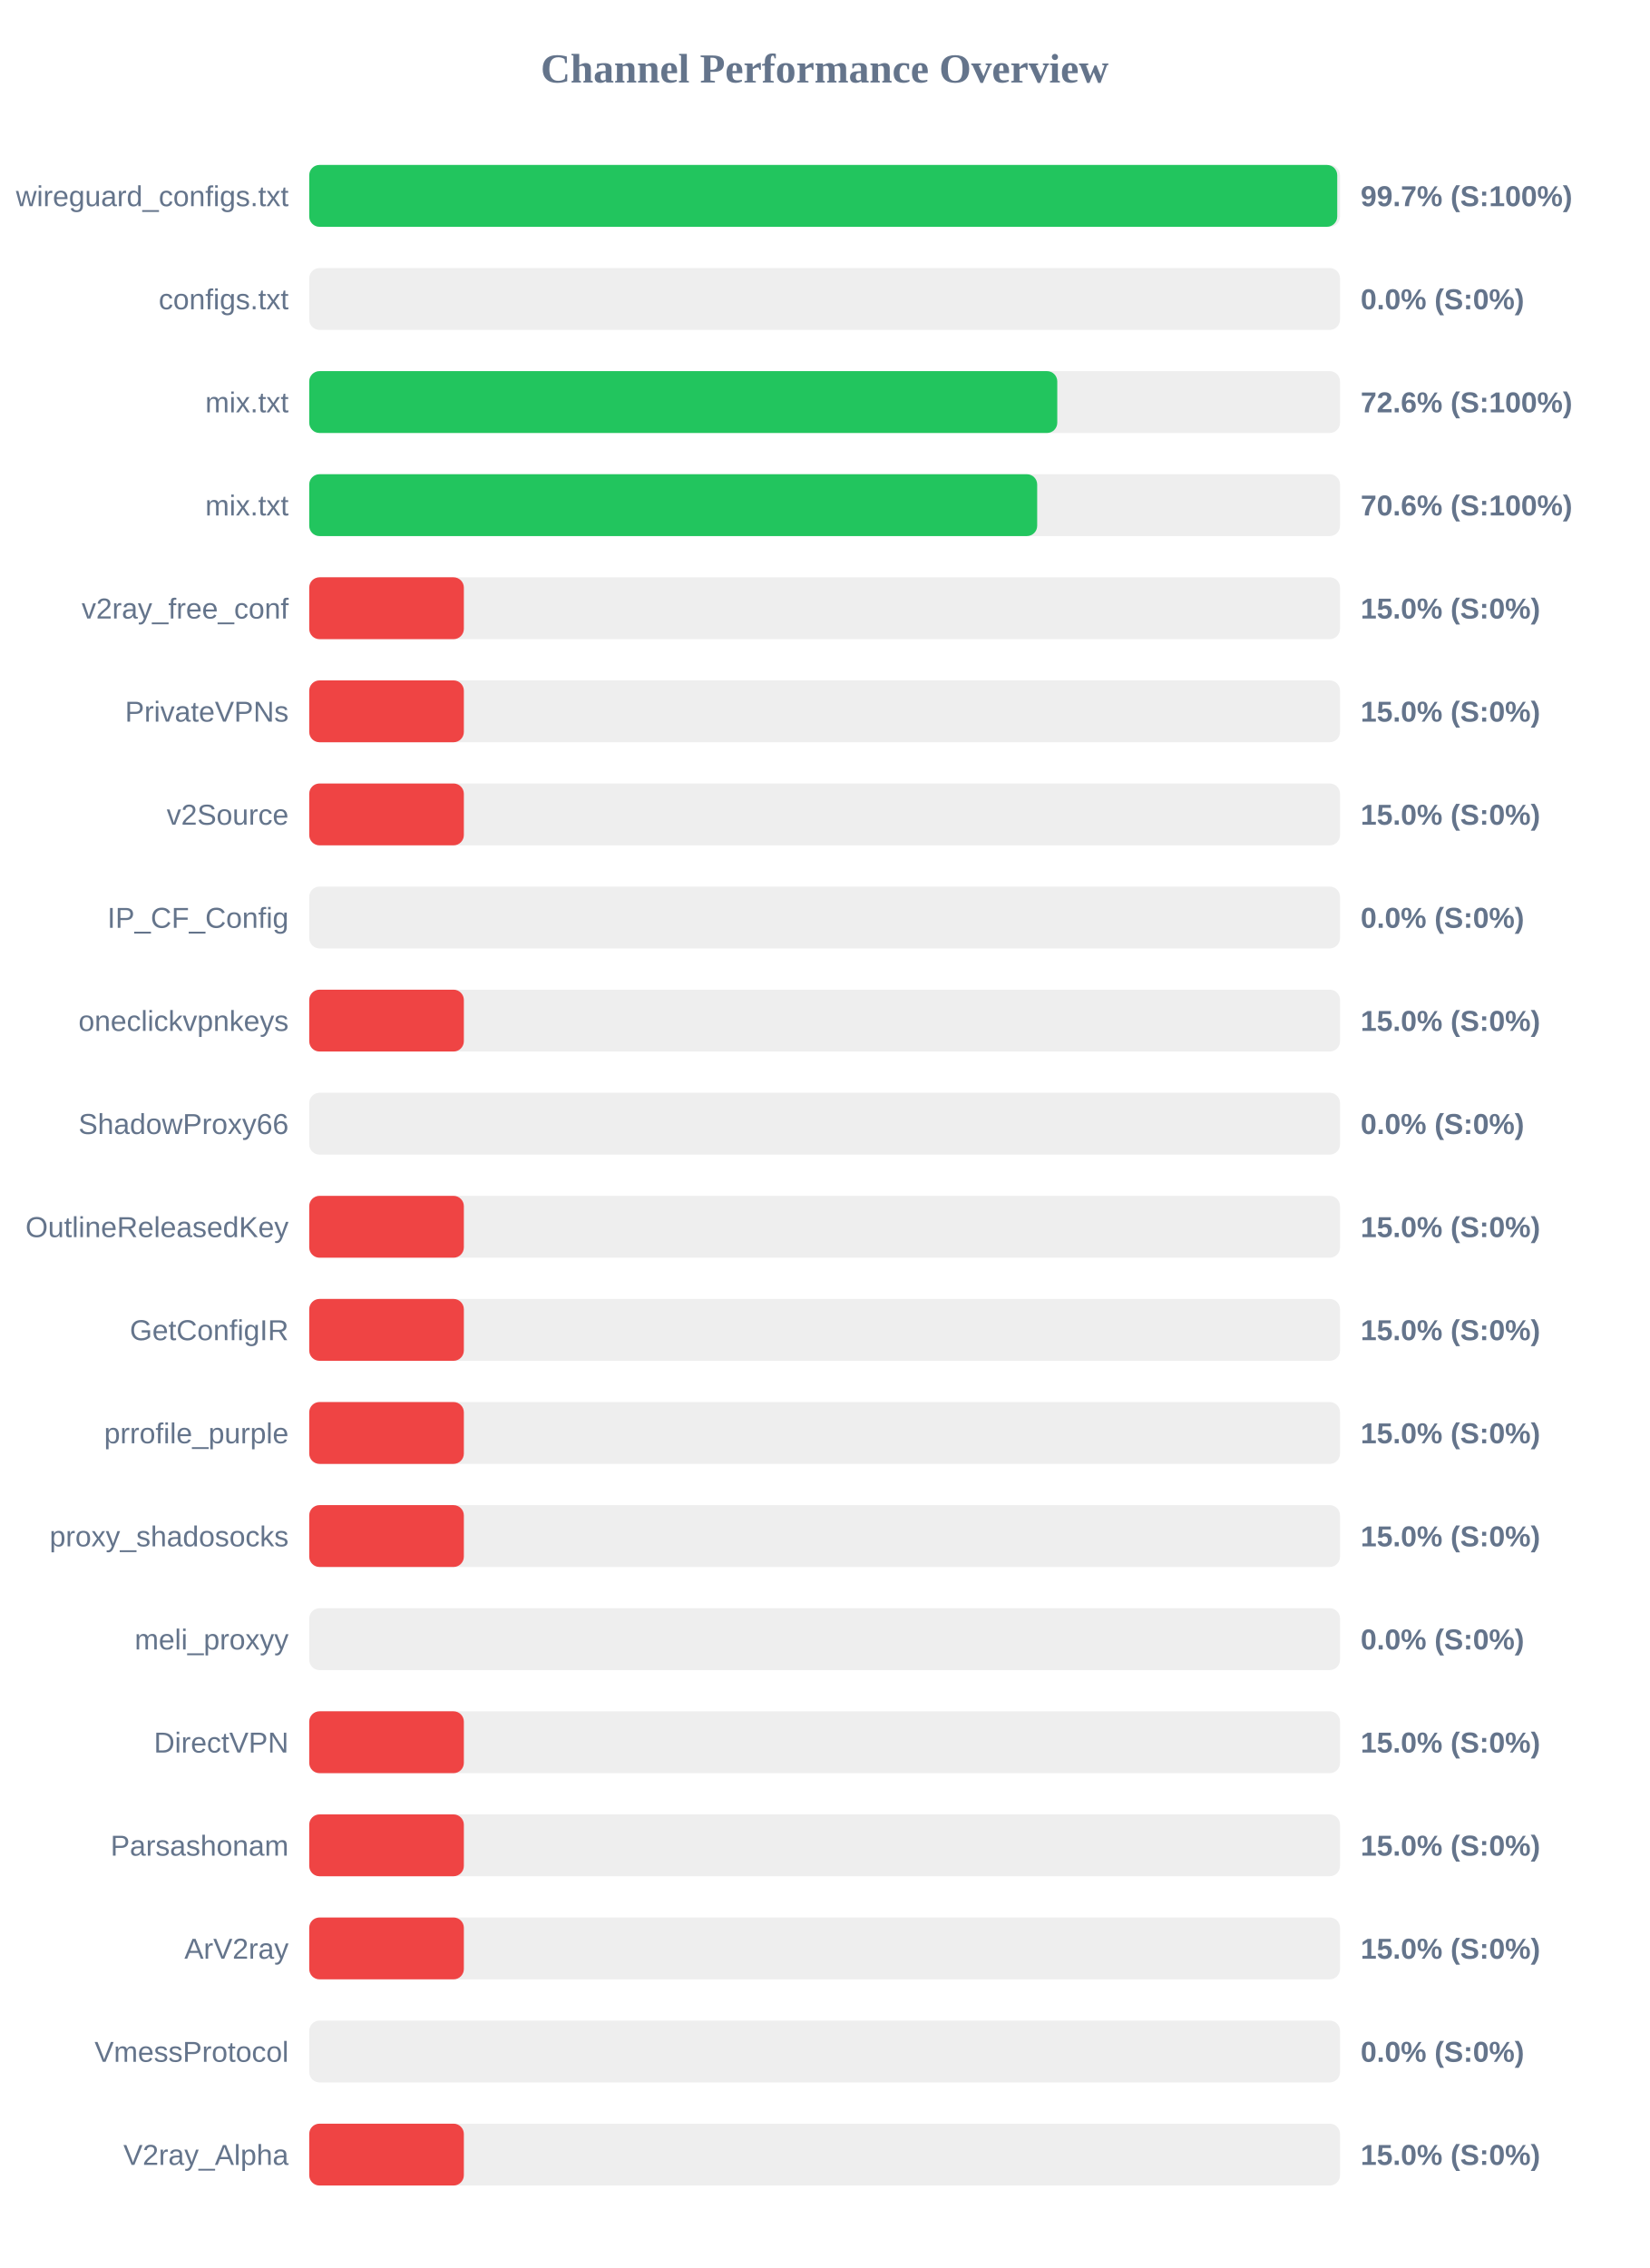
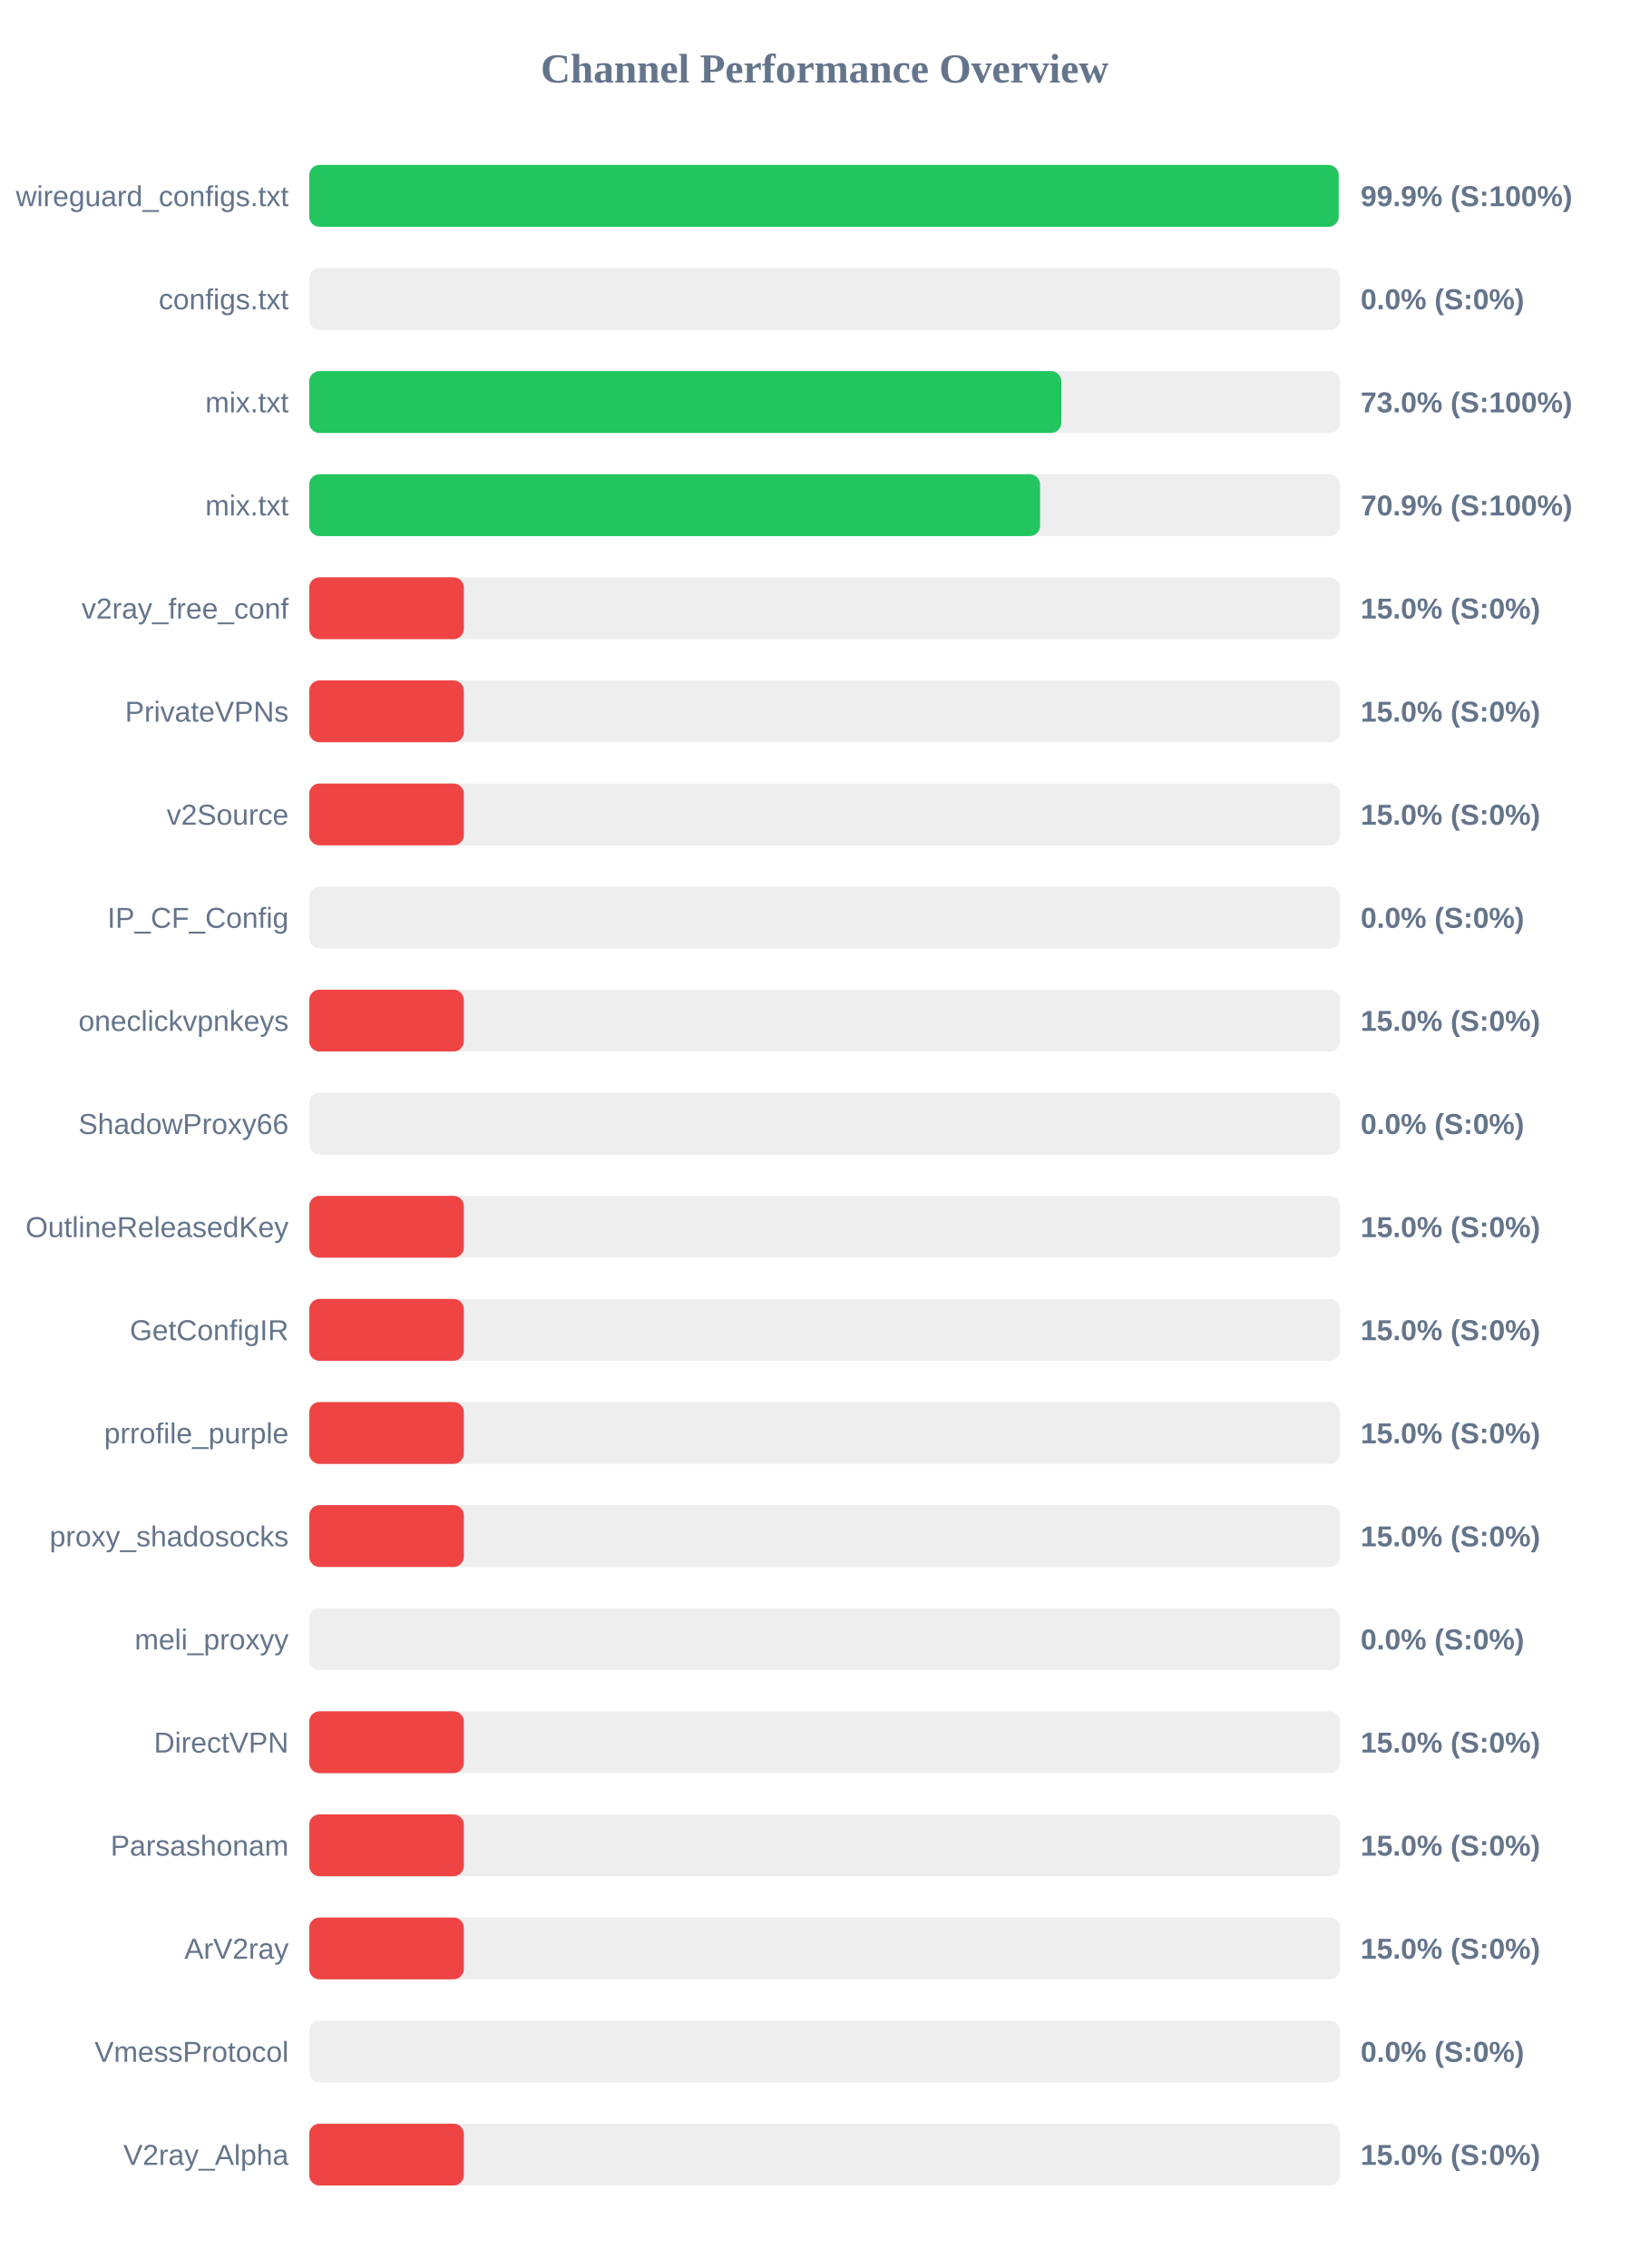
<svg xmlns="http://www.w3.org/2000/svg" width="800" height="1100" version="1.1">
  <style>
        .row { font: 14px Arial; fill: #64748b; }
        .score { font: bold 14px Arial; fill: #64748b; }
    </style>
  <text x="400" y="40" text-anchor="middle" font-size="20px" font-weight="bold" fill="#64748b">Channel Performance Overview</text>
  <rect x="150" y="80" width="500" height="30" fill="#eee" rx="5" />
-   <rect x="150" y="80" width="498.65" height="30" fill="#22c55e" rx="5" />
+   <rect x="150" y="80" width="499.35" height="30" fill="#22c55e" rx="5" />
  <text x="140" y="100" text-anchor="end" class="row">wireguard_configs.txt</text>
-   <text x="660" y="100" text-anchor="start" class="score">99.7% (S:100%)</text>
+   <text x="660" y="100" text-anchor="start" class="score">99.9% (S:100%)</text>
  <rect x="150" y="130" width="500" height="30" fill="#eee" rx="5" />
  <rect x="150" y="130" width="0.0" height="30" fill="#ef4444" rx="5" />
  <text x="140" y="150" text-anchor="end" class="row">configs.txt</text>
  <text x="660" y="150" text-anchor="start" class="score">0.0% (S:0%)</text>
  <rect x="150" y="180" width="500" height="30" fill="#eee" rx="5" />
-   <rect x="150" y="180" width="362.85" height="30" fill="#22c55e" rx="5" />
+   <rect x="150" y="180" width="364.8" height="30" fill="#22c55e" rx="5" />
  <text x="140" y="200" text-anchor="end" class="row">mix.txt</text>
-   <text x="660" y="200" text-anchor="start" class="score">72.6% (S:100%)</text>
+   <text x="660" y="200" text-anchor="start" class="score">73.0% (S:100%)</text>
  <rect x="150" y="230" width="500" height="30" fill="#eee" rx="5" />
-   <rect x="150" y="230" width="353.1" height="30" fill="#22c55e" rx="5" />
+   <rect x="150" y="230" width="354.5" height="30" fill="#22c55e" rx="5" />
  <text x="140" y="250" text-anchor="end" class="row">mix.txt</text>
-   <text x="660" y="250" text-anchor="start" class="score">70.6% (S:100%)</text>
+   <text x="660" y="250" text-anchor="start" class="score">70.9% (S:100%)</text>
  <rect x="150" y="280" width="500" height="30" fill="#eee" rx="5" />
  <rect x="150" y="280" width="75.0" height="30" fill="#ef4444" rx="5" />
  <text x="140" y="300" text-anchor="end" class="row">v2ray_free_conf</text>
  <text x="660" y="300" text-anchor="start" class="score">15.0% (S:0%)</text>
  <rect x="150" y="330" width="500" height="30" fill="#eee" rx="5" />
  <rect x="150" y="330" width="75.0" height="30" fill="#ef4444" rx="5" />
  <text x="140" y="350" text-anchor="end" class="row">PrivateVPNs</text>
  <text x="660" y="350" text-anchor="start" class="score">15.0% (S:0%)</text>
  <rect x="150" y="380" width="500" height="30" fill="#eee" rx="5" />
  <rect x="150" y="380" width="75.0" height="30" fill="#ef4444" rx="5" />
  <text x="140" y="400" text-anchor="end" class="row">v2Source</text>
  <text x="660" y="400" text-anchor="start" class="score">15.0% (S:0%)</text>
  <rect x="150" y="430" width="500" height="30" fill="#eee" rx="5" />
  <rect x="150" y="430" width="0.0" height="30" fill="#ef4444" rx="5" />
  <text x="140" y="450" text-anchor="end" class="row">IP_CF_Config</text>
  <text x="660" y="450" text-anchor="start" class="score">0.0% (S:0%)</text>
  <rect x="150" y="480" width="500" height="30" fill="#eee" rx="5" />
  <rect x="150" y="480" width="75.0" height="30" fill="#ef4444" rx="5" />
  <text x="140" y="500" text-anchor="end" class="row">oneclickvpnkeys</text>
  <text x="660" y="500" text-anchor="start" class="score">15.0% (S:0%)</text>
  <rect x="150" y="530" width="500" height="30" fill="#eee" rx="5" />
  <rect x="150" y="530" width="0.0" height="30" fill="#ef4444" rx="5" />
  <text x="140" y="550" text-anchor="end" class="row">ShadowProxy66</text>
  <text x="660" y="550" text-anchor="start" class="score">0.0% (S:0%)</text>
  <rect x="150" y="580" width="500" height="30" fill="#eee" rx="5" />
  <rect x="150" y="580" width="75.0" height="30" fill="#ef4444" rx="5" />
  <text x="140" y="600" text-anchor="end" class="row">OutlineReleasedKey</text>
  <text x="660" y="600" text-anchor="start" class="score">15.0% (S:0%)</text>
  <rect x="150" y="630" width="500" height="30" fill="#eee" rx="5" />
  <rect x="150" y="630" width="75.0" height="30" fill="#ef4444" rx="5" />
  <text x="140" y="650" text-anchor="end" class="row">GetConfigIR</text>
  <text x="660" y="650" text-anchor="start" class="score">15.0% (S:0%)</text>
  <rect x="150" y="680" width="500" height="30" fill="#eee" rx="5" />
  <rect x="150" y="680" width="75.0" height="30" fill="#ef4444" rx="5" />
  <text x="140" y="700" text-anchor="end" class="row">prrofile_purple</text>
  <text x="660" y="700" text-anchor="start" class="score">15.0% (S:0%)</text>
  <rect x="150" y="730" width="500" height="30" fill="#eee" rx="5" />
  <rect x="150" y="730" width="75.0" height="30" fill="#ef4444" rx="5" />
  <text x="140" y="750" text-anchor="end" class="row">proxy_shadosocks</text>
  <text x="660" y="750" text-anchor="start" class="score">15.0% (S:0%)</text>
  <rect x="150" y="780" width="500" height="30" fill="#eee" rx="5" />
  <rect x="150" y="780" width="0.0" height="30" fill="#ef4444" rx="5" />
  <text x="140" y="800" text-anchor="end" class="row">meli_proxyy</text>
  <text x="660" y="800" text-anchor="start" class="score">0.0% (S:0%)</text>
  <rect x="150" y="830" width="500" height="30" fill="#eee" rx="5" />
  <rect x="150" y="830" width="75.0" height="30" fill="#ef4444" rx="5" />
  <text x="140" y="850" text-anchor="end" class="row">DirectVPN</text>
  <text x="660" y="850" text-anchor="start" class="score">15.0% (S:0%)</text>
  <rect x="150" y="880" width="500" height="30" fill="#eee" rx="5" />
  <rect x="150" y="880" width="75.0" height="30" fill="#ef4444" rx="5" />
  <text x="140" y="900" text-anchor="end" class="row">Parsashonam</text>
  <text x="660" y="900" text-anchor="start" class="score">15.0% (S:0%)</text>
  <rect x="150" y="930" width="500" height="30" fill="#eee" rx="5" />
  <rect x="150" y="930" width="75.0" height="30" fill="#ef4444" rx="5" />
  <text x="140" y="950" text-anchor="end" class="row">ArV2ray</text>
  <text x="660" y="950" text-anchor="start" class="score">15.0% (S:0%)</text>
  <rect x="150" y="980" width="500" height="30" fill="#eee" rx="5" />
  <rect x="150" y="980" width="0.0" height="30" fill="#ef4444" rx="5" />
  <text x="140" y="1000" text-anchor="end" class="row">VmessProtocol</text>
  <text x="660" y="1000" text-anchor="start" class="score">0.0% (S:0%)</text>
  <rect x="150" y="1030" width="500" height="30" fill="#eee" rx="5" />
  <rect x="150" y="1030" width="75.0" height="30" fill="#ef4444" rx="5" />
  <text x="140" y="1050" text-anchor="end" class="row">V2ray_Alpha</text>
  <text x="660" y="1050" text-anchor="start" class="score">15.0% (S:0%)</text>
</svg>
